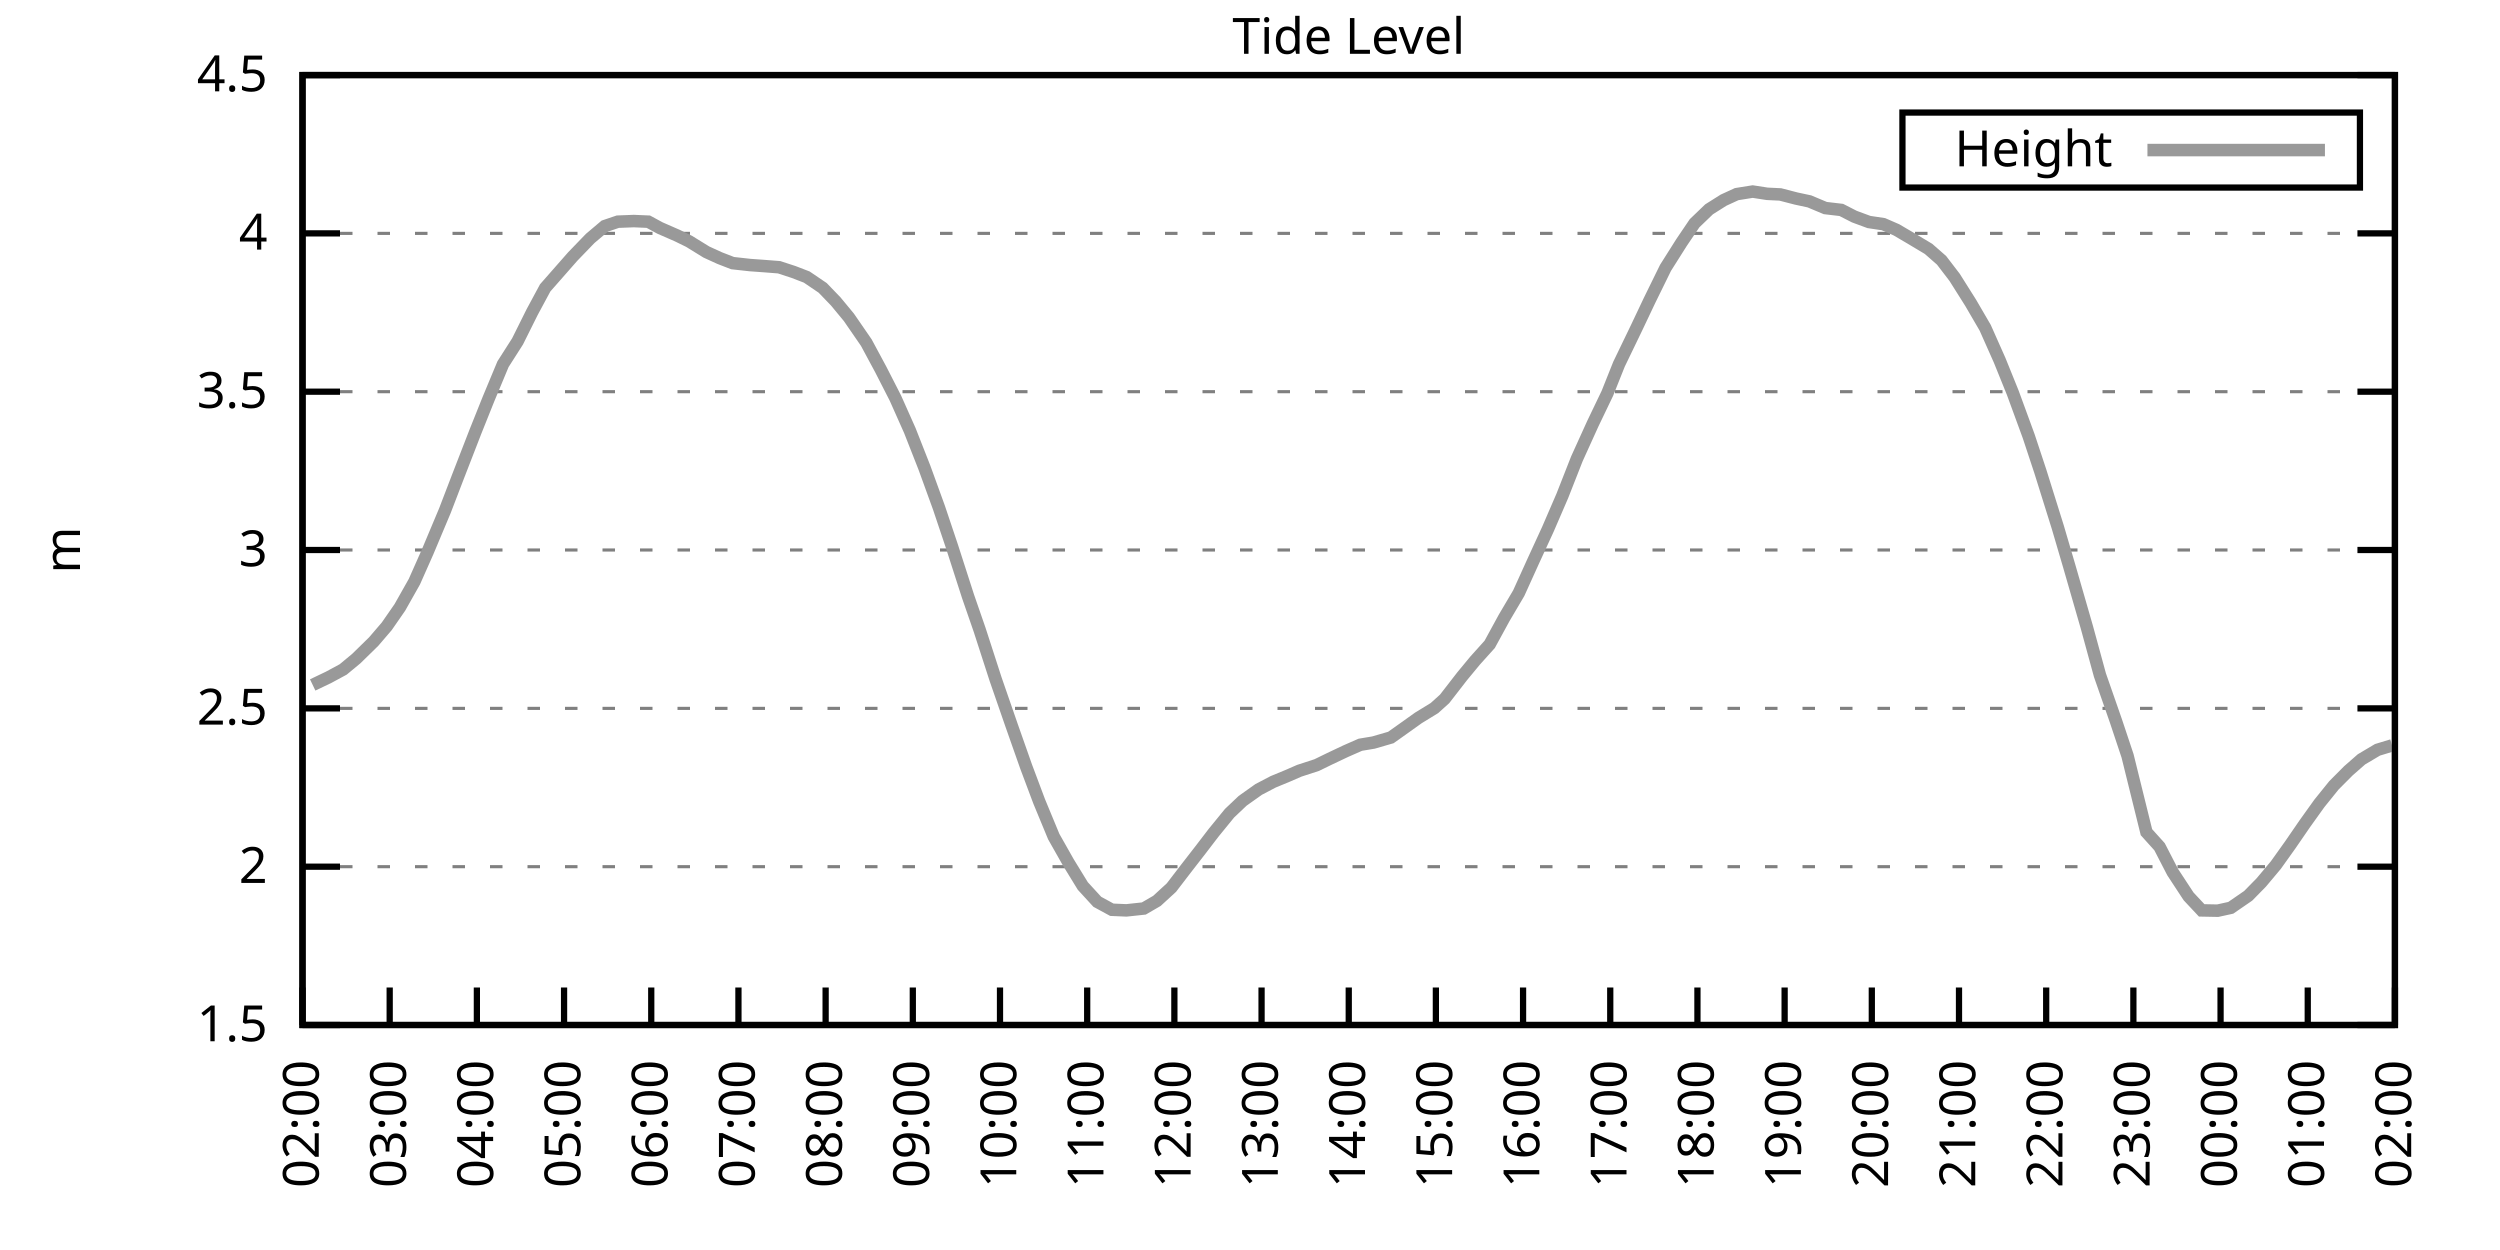
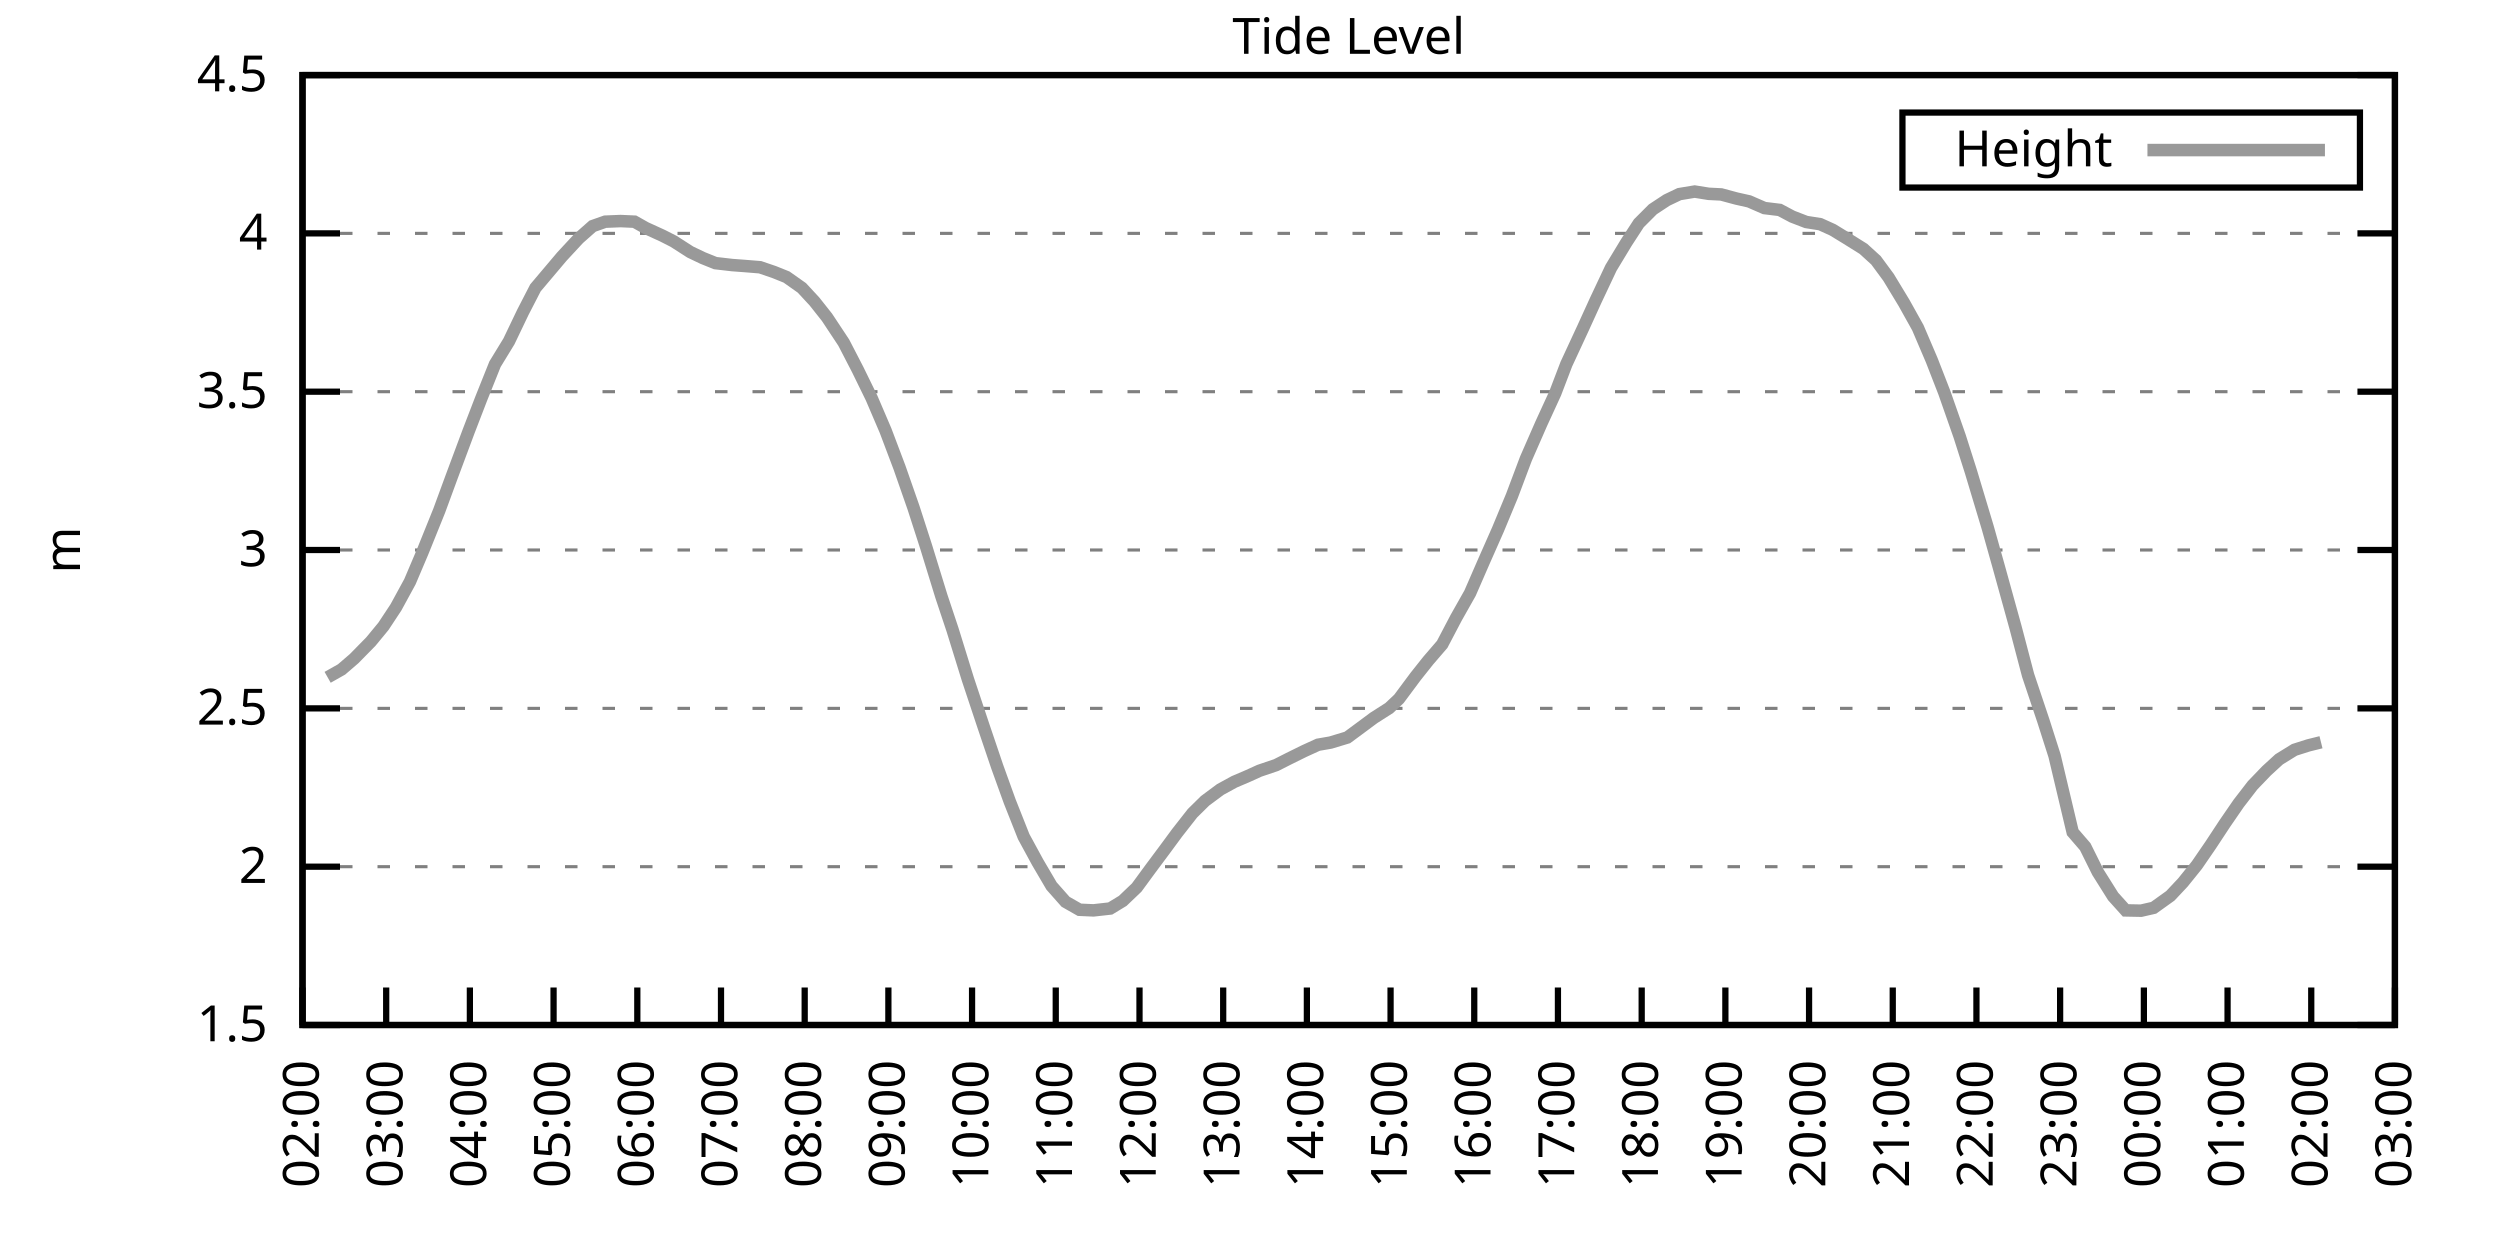
<svg xmlns="http://www.w3.org/2000/svg" xmlns:xlink="http://www.w3.org/1999/xlink" width="400" height="200" viewBox="0 0 400 200">
  <g id="gnuplot_canvas">
    <rect x="0" y="0" width="400" height="200" fill="none" />
    <defs>
      <circle id="gpDot" r="0.5" stroke-width="0.5" stroke="currentColor" />
      <path id="gpPt0" stroke-width="0.333" stroke="currentColor" d="M-1,0 h2 M0,-1 v2" />
      <path id="gpPt1" stroke-width="0.333" stroke="currentColor" d="M-1,-1 L1,1 M1,-1 L-1,1" />
      <path id="gpPt2" stroke-width="0.333" stroke="currentColor" d="M-1,0 L1,0 M0,-1 L0,1 M-1,-1 L1,1 M-1,1 L1,-1" />
      <rect id="gpPt3" stroke-width="0.333" stroke="currentColor" x="-1" y="-1" width="2" height="2" />
      <rect id="gpPt4" stroke-width="0.333" stroke="currentColor" fill="currentColor" x="-1" y="-1" width="2" height="2" />
      <circle id="gpPt5" stroke-width="0.333" stroke="currentColor" cx="0" cy="0" r="1" />
      <use xlink:href="#gpPt5" id="gpPt6" fill="currentColor" stroke="none" />
      <path id="gpPt7" stroke-width="0.333" stroke="currentColor" d="M0,-1.33 L-1.33,0.67 L1.33,0.67 z" />
      <use xlink:href="#gpPt7" id="gpPt8" fill="currentColor" stroke="none" />
      <use xlink:href="#gpPt7" id="gpPt9" stroke="currentColor" transform="rotate(180)" />
      <use xlink:href="#gpPt9" id="gpPt10" fill="currentColor" stroke="none" />
      <use xlink:href="#gpPt3" id="gpPt11" stroke="currentColor" transform="rotate(45)" />
      <use xlink:href="#gpPt11" id="gpPt12" fill="currentColor" stroke="none" />
      <path id="gpPt13" stroke-width="0.333" stroke="currentColor" d="M0,1.330 L1.265,0.411 L0.782,-1.067 L-0.782,-1.076 L-1.265,0.411 z" />
      <use xlink:href="#gpPt13" id="gpPt14" fill="currentColor" stroke="none" />
      <filter id="textbox" filterUnits="objectBoundingBox" x="0" y="0" height="1" width="1">
        <feFlood flood-color="white" flood-opacity="1" result="bgnd" />
        <feComposite in="SourceGraphic" in2="bgnd" operator="atop" />
      </filter>
      <filter id="greybox" filterUnits="objectBoundingBox" x="0" y="0" height="1" width="1">
        <feFlood flood-color="lightgrey" flood-opacity="1" result="grey" />
        <feComposite in="SourceGraphic" in2="grey" operator="atop" />
      </filter>
    </defs>
    <g fill="none" color="white" stroke="currentColor" stroke-width="1.00" stroke-linecap="butt" stroke-linejoin="miter">
</g>
    <g fill="none" color="black" stroke="currentColor" stroke-width="1.00" stroke-linecap="butt" stroke-linejoin="miter">
      <g stroke="none" shape-rendering="crispEdges">
        <polygon fill="rgb(255, 255, 255)" points="48.40,164.00 383.18,164.00 383.18,12.02 48.40,12.02 " />
      </g>
    </g>
    <g fill="none" color="black" stroke="currentColor" stroke-width="1.00" stroke-linecap="butt" stroke-linejoin="miter">
</g>
    <g fill="none" color="black" stroke="black" stroke-width="0.50" stroke-linecap="butt" stroke-linejoin="miter">
</g>
    <g fill="none" color="gray" stroke="currentColor" stroke-width="0.50" stroke-linecap="butt" stroke-linejoin="miter">
      <path stroke="gray" stroke-dasharray="2,4" class="gridline" d="M48.40,164.00 L383.19,164.00  " />
    </g>
    <g fill="none" color="gray" stroke="gray" stroke-width="1.00" stroke-linecap="butt" stroke-linejoin="miter">
</g>
    <g fill="none" color="black" stroke="currentColor" stroke-width="1.00" stroke-linecap="butt" stroke-linejoin="miter">
      <path stroke="black" d="M48.40,164.00 L54.40,164.00 M383.19,164.00 L377.19,164.00  " />
      <g transform="translate(42.80,166.60)" stroke="none" fill="black" font-family="Sans" font-size="8.00" text-anchor="end">
        <text>
          <tspan font-family="Sans"> 1.5</tspan>
        </text>
      </g>
    </g>
    <g fill="none" color="black" stroke="currentColor" stroke-width="1.00" stroke-linecap="butt" stroke-linejoin="miter">
</g>
    <g fill="none" color="black" stroke="black" stroke-width="0.50" stroke-linecap="butt" stroke-linejoin="miter">
</g>
    <g fill="none" color="gray" stroke="currentColor" stroke-width="0.50" stroke-linecap="butt" stroke-linejoin="miter">
      <path stroke="gray" stroke-dasharray="2,4" class="gridline" d="M48.40,138.67 L383.19,138.67  " />
    </g>
    <g fill="none" color="gray" stroke="gray" stroke-width="1.00" stroke-linecap="butt" stroke-linejoin="miter">
</g>
    <g fill="none" color="black" stroke="currentColor" stroke-width="1.00" stroke-linecap="butt" stroke-linejoin="miter">
      <path stroke="black" d="M48.40,138.67 L54.40,138.67 M383.19,138.67 L377.19,138.67  " />
      <g transform="translate(42.80,141.27)" stroke="none" fill="black" font-family="Sans" font-size="8.00" text-anchor="end">
        <text>
          <tspan font-family="Sans"> 2</tspan>
        </text>
      </g>
    </g>
    <g fill="none" color="black" stroke="currentColor" stroke-width="1.00" stroke-linecap="butt" stroke-linejoin="miter">
</g>
    <g fill="none" color="black" stroke="black" stroke-width="0.50" stroke-linecap="butt" stroke-linejoin="miter">
</g>
    <g fill="none" color="gray" stroke="currentColor" stroke-width="0.50" stroke-linecap="butt" stroke-linejoin="miter">
      <path stroke="gray" stroke-dasharray="2,4" class="gridline" d="M48.40,113.34 L383.19,113.34  " />
    </g>
    <g fill="none" color="gray" stroke="gray" stroke-width="1.00" stroke-linecap="butt" stroke-linejoin="miter">
</g>
    <g fill="none" color="black" stroke="currentColor" stroke-width="1.00" stroke-linecap="butt" stroke-linejoin="miter">
      <path stroke="black" d="M48.40,113.34 L54.40,113.34 M383.19,113.34 L377.19,113.34  " />
      <g transform="translate(42.80,115.94)" stroke="none" fill="black" font-family="Sans" font-size="8.00" text-anchor="end">
        <text>
          <tspan font-family="Sans"> 2.5</tspan>
        </text>
      </g>
    </g>
    <g fill="none" color="black" stroke="currentColor" stroke-width="1.00" stroke-linecap="butt" stroke-linejoin="miter">
</g>
    <g fill="none" color="black" stroke="black" stroke-width="0.50" stroke-linecap="butt" stroke-linejoin="miter">
</g>
    <g fill="none" color="gray" stroke="currentColor" stroke-width="0.50" stroke-linecap="butt" stroke-linejoin="miter">
      <path stroke="gray" stroke-dasharray="2,4" class="gridline" d="M48.40,88.00 L383.19,88.00  " />
    </g>
    <g fill="none" color="gray" stroke="gray" stroke-width="1.00" stroke-linecap="butt" stroke-linejoin="miter">
</g>
    <g fill="none" color="black" stroke="currentColor" stroke-width="1.00" stroke-linecap="butt" stroke-linejoin="miter">
      <path stroke="black" d="M48.40,88.00 L54.40,88.00 M383.19,88.00 L377.19,88.00  " />
      <g transform="translate(42.80,90.60)" stroke="none" fill="black" font-family="Sans" font-size="8.00" text-anchor="end">
        <text>
          <tspan font-family="Sans"> 3</tspan>
        </text>
      </g>
    </g>
    <g fill="none" color="black" stroke="currentColor" stroke-width="1.00" stroke-linecap="butt" stroke-linejoin="miter">
</g>
    <g fill="none" color="black" stroke="black" stroke-width="0.50" stroke-linecap="butt" stroke-linejoin="miter">
</g>
    <g fill="none" color="gray" stroke="currentColor" stroke-width="0.50" stroke-linecap="butt" stroke-linejoin="miter">
      <path stroke="gray" stroke-dasharray="2,4" class="gridline" d="M48.40,62.67 L383.19,62.67  " />
    </g>
    <g fill="none" color="gray" stroke="gray" stroke-width="1.00" stroke-linecap="butt" stroke-linejoin="miter">
</g>
    <g fill="none" color="black" stroke="currentColor" stroke-width="1.00" stroke-linecap="butt" stroke-linejoin="miter">
      <path stroke="black" d="M48.40,62.67 L54.40,62.67 M383.19,62.67 L377.19,62.67  " />
      <g transform="translate(42.80,65.27)" stroke="none" fill="black" font-family="Sans" font-size="8.00" text-anchor="end">
        <text>
          <tspan font-family="Sans"> 3.5</tspan>
        </text>
      </g>
    </g>
    <g fill="none" color="black" stroke="currentColor" stroke-width="1.00" stroke-linecap="butt" stroke-linejoin="miter">
</g>
    <g fill="none" color="black" stroke="black" stroke-width="0.50" stroke-linecap="butt" stroke-linejoin="miter">
</g>
    <g fill="none" color="gray" stroke="currentColor" stroke-width="0.50" stroke-linecap="butt" stroke-linejoin="miter">
      <path stroke="gray" stroke-dasharray="2,4" class="gridline" d="M48.40,37.34 L383.19,37.34  " />
    </g>
    <g fill="none" color="gray" stroke="gray" stroke-width="1.00" stroke-linecap="butt" stroke-linejoin="miter">
</g>
    <g fill="none" color="black" stroke="currentColor" stroke-width="1.00" stroke-linecap="butt" stroke-linejoin="miter">
      <path stroke="black" d="M48.40,37.34 L54.40,37.34 M383.19,37.34 L377.19,37.34  " />
      <g transform="translate(42.80,39.94)" stroke="none" fill="black" font-family="Sans" font-size="8.00" text-anchor="end">
        <text>
          <tspan font-family="Sans"> 4</tspan>
        </text>
      </g>
    </g>
    <g fill="none" color="black" stroke="currentColor" stroke-width="1.00" stroke-linecap="butt" stroke-linejoin="miter">
</g>
    <g fill="none" color="black" stroke="black" stroke-width="0.50" stroke-linecap="butt" stroke-linejoin="miter">
</g>
    <g fill="none" color="gray" stroke="currentColor" stroke-width="0.50" stroke-linecap="butt" stroke-linejoin="miter">
      <path stroke="gray" stroke-dasharray="2,4" class="gridline" d="M48.40,12.01 L383.19,12.01  " />
    </g>
    <g fill="none" color="gray" stroke="gray" stroke-width="1.00" stroke-linecap="butt" stroke-linejoin="miter">
</g>
    <g fill="none" color="black" stroke="currentColor" stroke-width="1.00" stroke-linecap="butt" stroke-linejoin="miter">
      <path stroke="black" d="M48.40,12.01 L54.40,12.01 M383.19,12.01 L377.19,12.01  " />
      <g transform="translate(42.80,14.61)" stroke="none" fill="black" font-family="Sans" font-size="8.00" text-anchor="end">
        <text>
          <tspan font-family="Sans"> 4.5</tspan>
        </text>
      </g>
    </g>
    <g fill="none" color="black" stroke="currentColor" stroke-width="1.00" stroke-linecap="butt" stroke-linejoin="miter">
      <path stroke="black" d="M48.40,164.00 L48.40,158.00  " />
      <g transform="translate(51.00,169.60) rotate(270.00)" stroke="none" fill="black" font-family="Sans" font-size="8.00" text-anchor="end">
        <text>
          <tspan font-family="Sans">02:00</tspan>
        </text>
      </g>
    </g>
    <g fill="none" color="black" stroke="currentColor" stroke-width="1.00" stroke-linecap="butt" stroke-linejoin="miter">
-       <path stroke="black" d="M62.35,164.00 L62.35,158.00  " />
-       <g transform="translate(64.95,169.60) rotate(270.00)" stroke="none" fill="black" font-family="Sans" font-size="8.00" text-anchor="end">
+       <path stroke="black" d="M61.79,164.00 L61.79,158.00  " />
+       <g transform="translate(64.39,169.60) rotate(270.00)" stroke="none" fill="black" font-family="Sans" font-size="8.00" text-anchor="end">
        <text>
          <tspan font-family="Sans">03:00</tspan>
        </text>
      </g>
    </g>
    <g fill="none" color="black" stroke="currentColor" stroke-width="1.00" stroke-linecap="butt" stroke-linejoin="miter">
-       <path stroke="black" d="M76.30,164.00 L76.30,158.00  " />
-       <g transform="translate(78.90,169.60) rotate(270.00)" stroke="none" fill="black" font-family="Sans" font-size="8.00" text-anchor="end">
+       <path stroke="black" d="M75.18,164.00 L75.18,158.00  " />
+       <g transform="translate(77.78,169.60) rotate(270.00)" stroke="none" fill="black" font-family="Sans" font-size="8.00" text-anchor="end">
        <text>
          <tspan font-family="Sans">04:00</tspan>
        </text>
      </g>
    </g>
    <g fill="none" color="black" stroke="currentColor" stroke-width="1.00" stroke-linecap="butt" stroke-linejoin="miter">
-       <path stroke="black" d="M90.25,164.00 L90.25,158.00  " />
-       <g transform="translate(92.85,169.60) rotate(270.00)" stroke="none" fill="black" font-family="Sans" font-size="8.00" text-anchor="end">
+       <path stroke="black" d="M88.57,164.00 L88.57,158.00  " />
+       <g transform="translate(91.17,169.60) rotate(270.00)" stroke="none" fill="black" font-family="Sans" font-size="8.00" text-anchor="end">
        <text>
          <tspan font-family="Sans">05:00</tspan>
        </text>
      </g>
    </g>
    <g fill="none" color="black" stroke="currentColor" stroke-width="1.00" stroke-linecap="butt" stroke-linejoin="miter">
-       <path stroke="black" d="M104.20,164.00 L104.20,158.00  " />
-       <g transform="translate(106.80,169.60) rotate(270.00)" stroke="none" fill="black" font-family="Sans" font-size="8.00" text-anchor="end">
+       <path stroke="black" d="M101.97,164.00 L101.97,158.00  " />
+       <g transform="translate(104.57,169.60) rotate(270.00)" stroke="none" fill="black" font-family="Sans" font-size="8.00" text-anchor="end">
        <text>
          <tspan font-family="Sans">06:00</tspan>
        </text>
      </g>
    </g>
    <g fill="none" color="black" stroke="currentColor" stroke-width="1.00" stroke-linecap="butt" stroke-linejoin="miter">
-       <path stroke="black" d="M118.15,164.00 L118.15,158.00  " />
-       <g transform="translate(120.75,169.60) rotate(270.00)" stroke="none" fill="black" font-family="Sans" font-size="8.00" text-anchor="end">
+       <path stroke="black" d="M115.36,164.00 L115.36,158.00  " />
+       <g transform="translate(117.96,169.60) rotate(270.00)" stroke="none" fill="black" font-family="Sans" font-size="8.00" text-anchor="end">
        <text>
          <tspan font-family="Sans">07:00</tspan>
        </text>
      </g>
    </g>
    <g fill="none" color="black" stroke="currentColor" stroke-width="1.00" stroke-linecap="butt" stroke-linejoin="miter">
-       <path stroke="black" d="M132.10,164.00 L132.10,158.00  " />
-       <g transform="translate(134.70,169.60) rotate(270.00)" stroke="none" fill="black" font-family="Sans" font-size="8.00" text-anchor="end">
+       <path stroke="black" d="M128.75,164.00 L128.75,158.00  " />
+       <g transform="translate(131.35,169.60) rotate(270.00)" stroke="none" fill="black" font-family="Sans" font-size="8.00" text-anchor="end">
        <text>
          <tspan font-family="Sans">08:00</tspan>
        </text>
      </g>
    </g>
    <g fill="none" color="black" stroke="currentColor" stroke-width="1.00" stroke-linecap="butt" stroke-linejoin="miter">
-       <path stroke="black" d="M146.05,164.00 L146.05,158.00  " />
-       <g transform="translate(148.65,169.60) rotate(270.00)" stroke="none" fill="black" font-family="Sans" font-size="8.00" text-anchor="end">
+       <path stroke="black" d="M142.14,164.00 L142.14,158.00  " />
+       <g transform="translate(144.74,169.60) rotate(270.00)" stroke="none" fill="black" font-family="Sans" font-size="8.00" text-anchor="end">
        <text>
          <tspan font-family="Sans">09:00</tspan>
        </text>
      </g>
    </g>
    <g fill="none" color="black" stroke="currentColor" stroke-width="1.00" stroke-linecap="butt" stroke-linejoin="miter">
-       <path stroke="black" d="M160.00,164.00 L160.00,158.00  " />
-       <g transform="translate(162.60,169.60) rotate(270.00)" stroke="none" fill="black" font-family="Sans" font-size="8.00" text-anchor="end">
+       <path stroke="black" d="M155.53,164.00 L155.53,158.00  " />
+       <g transform="translate(158.13,169.60) rotate(270.00)" stroke="none" fill="black" font-family="Sans" font-size="8.00" text-anchor="end">
        <text>
          <tspan font-family="Sans">10:00</tspan>
        </text>
      </g>
    </g>
    <g fill="none" color="black" stroke="currentColor" stroke-width="1.00" stroke-linecap="butt" stroke-linejoin="miter">
-       <path stroke="black" d="M173.95,164.00 L173.95,158.00  " />
-       <g transform="translate(176.55,169.60) rotate(270.00)" stroke="none" fill="black" font-family="Sans" font-size="8.00" text-anchor="end">
+       <path stroke="black" d="M168.92,164.00 L168.92,158.00  " />
+       <g transform="translate(171.52,169.60) rotate(270.00)" stroke="none" fill="black" font-family="Sans" font-size="8.00" text-anchor="end">
        <text>
          <tspan font-family="Sans">11:00</tspan>
        </text>
      </g>
    </g>
    <g fill="none" color="black" stroke="currentColor" stroke-width="1.00" stroke-linecap="butt" stroke-linejoin="miter">
-       <path stroke="black" d="M187.90,164.00 L187.90,158.00  " />
-       <g transform="translate(190.50,169.60) rotate(270.00)" stroke="none" fill="black" font-family="Sans" font-size="8.00" text-anchor="end">
+       <path stroke="black" d="M182.32,164.00 L182.32,158.00  " />
+       <g transform="translate(184.92,169.60) rotate(270.00)" stroke="none" fill="black" font-family="Sans" font-size="8.00" text-anchor="end">
        <text>
          <tspan font-family="Sans">12:00</tspan>
        </text>
      </g>
    </g>
    <g fill="none" color="black" stroke="currentColor" stroke-width="1.00" stroke-linecap="butt" stroke-linejoin="miter">
-       <path stroke="black" d="M201.85,164.00 L201.85,158.00  " />
-       <g transform="translate(204.45,169.60) rotate(270.00)" stroke="none" fill="black" font-family="Sans" font-size="8.00" text-anchor="end">
+       <path stroke="black" d="M195.71,164.00 L195.71,158.00  " />
+       <g transform="translate(198.31,169.60) rotate(270.00)" stroke="none" fill="black" font-family="Sans" font-size="8.00" text-anchor="end">
        <text>
          <tspan font-family="Sans">13:00</tspan>
        </text>
      </g>
    </g>
    <g fill="none" color="black" stroke="currentColor" stroke-width="1.00" stroke-linecap="butt" stroke-linejoin="miter">
-       <path stroke="black" d="M215.80,164.00 L215.80,158.00  " />
-       <g transform="translate(218.40,169.60) rotate(270.00)" stroke="none" fill="black" font-family="Sans" font-size="8.00" text-anchor="end">
+       <path stroke="black" d="M209.10,164.00 L209.10,158.00  " />
+       <g transform="translate(211.70,169.60) rotate(270.00)" stroke="none" fill="black" font-family="Sans" font-size="8.00" text-anchor="end">
        <text>
          <tspan font-family="Sans">14:00</tspan>
        </text>
      </g>
    </g>
    <g fill="none" color="black" stroke="currentColor" stroke-width="1.00" stroke-linecap="butt" stroke-linejoin="miter">
-       <path stroke="black" d="M229.74,164.00 L229.74,158.00  " />
-       <g transform="translate(232.34,169.60) rotate(270.00)" stroke="none" fill="black" font-family="Sans" font-size="8.00" text-anchor="end">
+       <path stroke="black" d="M222.49,164.00 L222.49,158.00  " />
+       <g transform="translate(225.09,169.60) rotate(270.00)" stroke="none" fill="black" font-family="Sans" font-size="8.00" text-anchor="end">
        <text>
          <tspan font-family="Sans">15:00</tspan>
        </text>
      </g>
    </g>
    <g fill="none" color="black" stroke="currentColor" stroke-width="1.00" stroke-linecap="butt" stroke-linejoin="miter">
-       <path stroke="black" d="M243.69,164.00 L243.69,158.00  " />
-       <g transform="translate(246.29,169.60) rotate(270.00)" stroke="none" fill="black" font-family="Sans" font-size="8.00" text-anchor="end">
+       <path stroke="black" d="M235.88,164.00 L235.88,158.00  " />
+       <g transform="translate(238.48,169.60) rotate(270.00)" stroke="none" fill="black" font-family="Sans" font-size="8.00" text-anchor="end">
        <text>
          <tspan font-family="Sans">16:00</tspan>
        </text>
      </g>
    </g>
    <g fill="none" color="black" stroke="currentColor" stroke-width="1.00" stroke-linecap="butt" stroke-linejoin="miter">
-       <path stroke="black" d="M257.64,164.00 L257.64,158.00  " />
-       <g transform="translate(260.24,169.60) rotate(270.00)" stroke="none" fill="black" font-family="Sans" font-size="8.00" text-anchor="end">
+       <path stroke="black" d="M249.27,164.00 L249.27,158.00  " />
+       <g transform="translate(251.87,169.60) rotate(270.00)" stroke="none" fill="black" font-family="Sans" font-size="8.00" text-anchor="end">
        <text>
          <tspan font-family="Sans">17:00</tspan>
        </text>
      </g>
    </g>
    <g fill="none" color="black" stroke="currentColor" stroke-width="1.00" stroke-linecap="butt" stroke-linejoin="miter">
-       <path stroke="black" d="M271.59,164.00 L271.59,158.00  " />
-       <g transform="translate(274.19,169.60) rotate(270.00)" stroke="none" fill="black" font-family="Sans" font-size="8.00" text-anchor="end">
+       <path stroke="black" d="M262.67,164.00 L262.67,158.00  " />
+       <g transform="translate(265.27,169.60) rotate(270.00)" stroke="none" fill="black" font-family="Sans" font-size="8.00" text-anchor="end">
        <text>
          <tspan font-family="Sans">18:00</tspan>
        </text>
      </g>
    </g>
    <g fill="none" color="black" stroke="currentColor" stroke-width="1.00" stroke-linecap="butt" stroke-linejoin="miter">
-       <path stroke="black" d="M285.54,164.00 L285.54,158.00  " />
-       <g transform="translate(288.14,169.60) rotate(270.00)" stroke="none" fill="black" font-family="Sans" font-size="8.00" text-anchor="end">
+       <path stroke="black" d="M276.06,164.00 L276.06,158.00  " />
+       <g transform="translate(278.66,169.60) rotate(270.00)" stroke="none" fill="black" font-family="Sans" font-size="8.00" text-anchor="end">
        <text>
          <tspan font-family="Sans">19:00</tspan>
        </text>
      </g>
    </g>
    <g fill="none" color="black" stroke="currentColor" stroke-width="1.00" stroke-linecap="butt" stroke-linejoin="miter">
-       <path stroke="black" d="M299.49,164.00 L299.49,158.00  " />
-       <g transform="translate(302.09,169.60) rotate(270.00)" stroke="none" fill="black" font-family="Sans" font-size="8.00" text-anchor="end">
+       <path stroke="black" d="M289.45,164.00 L289.45,158.00  " />
+       <g transform="translate(292.05,169.60) rotate(270.00)" stroke="none" fill="black" font-family="Sans" font-size="8.00" text-anchor="end">
        <text>
          <tspan font-family="Sans">20:00</tspan>
        </text>
      </g>
    </g>
    <g fill="none" color="black" stroke="currentColor" stroke-width="1.00" stroke-linecap="butt" stroke-linejoin="miter">
-       <path stroke="black" d="M313.44,164.00 L313.44,158.00  " />
-       <g transform="translate(316.04,169.60) rotate(270.00)" stroke="none" fill="black" font-family="Sans" font-size="8.00" text-anchor="end">
+       <path stroke="black" d="M302.84,164.00 L302.84,158.00  " />
+       <g transform="translate(305.44,169.60) rotate(270.00)" stroke="none" fill="black" font-family="Sans" font-size="8.00" text-anchor="end">
        <text>
          <tspan font-family="Sans">21:00</tspan>
        </text>
      </g>
    </g>
    <g fill="none" color="black" stroke="currentColor" stroke-width="1.00" stroke-linecap="butt" stroke-linejoin="miter">
-       <path stroke="black" d="M327.39,164.00 L327.39,158.00  " />
-       <g transform="translate(329.99,169.60) rotate(270.00)" stroke="none" fill="black" font-family="Sans" font-size="8.00" text-anchor="end">
+       <path stroke="black" d="M316.23,164.00 L316.23,158.00  " />
+       <g transform="translate(318.83,169.60) rotate(270.00)" stroke="none" fill="black" font-family="Sans" font-size="8.00" text-anchor="end">
        <text>
          <tspan font-family="Sans">22:00</tspan>
        </text>
      </g>
    </g>
    <g fill="none" color="black" stroke="currentColor" stroke-width="1.00" stroke-linecap="butt" stroke-linejoin="miter">
-       <path stroke="black" d="M341.34,164.00 L341.34,158.00  " />
-       <g transform="translate(343.94,169.60) rotate(270.00)" stroke="none" fill="black" font-family="Sans" font-size="8.00" text-anchor="end">
+       <path stroke="black" d="M329.62,164.00 L329.62,158.00  " />
+       <g transform="translate(332.22,169.60) rotate(270.00)" stroke="none" fill="black" font-family="Sans" font-size="8.00" text-anchor="end">
        <text>
          <tspan font-family="Sans">23:00</tspan>
        </text>
      </g>
    </g>
    <g fill="none" color="black" stroke="currentColor" stroke-width="1.00" stroke-linecap="butt" stroke-linejoin="miter">
-       <path stroke="black" d="M355.29,164.00 L355.29,158.00  " />
-       <g transform="translate(357.89,169.60) rotate(270.00)" stroke="none" fill="black" font-family="Sans" font-size="8.00" text-anchor="end">
+       <path stroke="black" d="M343.02,164.00 L343.02,158.00  " />
+       <g transform="translate(345.62,169.60) rotate(270.00)" stroke="none" fill="black" font-family="Sans" font-size="8.00" text-anchor="end">
        <text>
          <tspan font-family="Sans">00:00</tspan>
        </text>
      </g>
    </g>
    <g fill="none" color="black" stroke="currentColor" stroke-width="1.00" stroke-linecap="butt" stroke-linejoin="miter">
-       <path stroke="black" d="M369.24,164.00 L369.24,158.00  " />
-       <g transform="translate(371.84,169.60) rotate(270.00)" stroke="none" fill="black" font-family="Sans" font-size="8.00" text-anchor="end">
+       <path stroke="black" d="M356.41,164.00 L356.41,158.00  " />
+       <g transform="translate(359.01,169.60) rotate(270.00)" stroke="none" fill="black" font-family="Sans" font-size="8.00" text-anchor="end">
        <text>
          <tspan font-family="Sans">01:00</tspan>
+         </text>
+       </g>
+     </g>
+     <g fill="none" color="black" stroke="currentColor" stroke-width="1.00" stroke-linecap="butt" stroke-linejoin="miter">
+       <path stroke="black" d="M369.80,164.00 L369.80,158.00  " />
+       <g transform="translate(372.40,169.60) rotate(270.00)" stroke="none" fill="black" font-family="Sans" font-size="8.00" text-anchor="end">
+         <text>
+           <tspan font-family="Sans">02:00</tspan>
        </text>
      </g>
    </g>
    <g fill="none" color="black" stroke="currentColor" stroke-width="1.00" stroke-linecap="butt" stroke-linejoin="miter">
      <path stroke="black" d="M383.19,164.00 L383.19,158.00  " />
      <g transform="translate(385.79,169.60) rotate(270.00)" stroke="none" fill="black" font-family="Sans" font-size="8.00" text-anchor="end">
        <text>
-           <tspan font-family="Sans">02:00</tspan>
+           <tspan font-family="Sans">03:00</tspan>
        </text>
      </g>
    </g>
    <g fill="none" color="black" stroke="currentColor" stroke-width="1.00" stroke-linecap="butt" stroke-linejoin="miter">
</g>
    <g fill="none" color="black" stroke="currentColor" stroke-width="1.00" stroke-linecap="butt" stroke-linejoin="miter">
      <path stroke="black" d="M48.40,12.01 L48.40,164.00 L383.19,164.00 L383.19,12.01 L48.40,12.01 Z  " />
    </g>
    <g fill="none" color="black" stroke="currentColor" stroke-width="1.00" stroke-linecap="butt" stroke-linejoin="miter">
</g>
    <g fill="none" color="black" stroke="currentColor" stroke-width="1.00" stroke-linecap="butt" stroke-linejoin="miter">
      <path stroke="black" d="M304.39,30.01 L304.39,18.01 L377.59,18.01 L377.59,30.01 L304.39,30.01 Z  " />
    </g>
    <g id="Tide_level_plot_1">
      <g fill="none" color="white" stroke="black" stroke-width="2.00" stroke-linecap="butt" stroke-linejoin="miter">
</g>
      <g fill="none" color="black" stroke="currentColor" stroke-width="2.00" stroke-linecap="butt" stroke-linejoin="miter">
        <g transform="translate(337.99,26.61)" stroke="none" fill="black" font-family="Sans" font-size="8.00" text-anchor="end">
          <text>
            <tspan font-family="Sans">Height</tspan>
          </text>
        </g>
      </g>
      <g fill="none" color="black" stroke="currentColor" stroke-width="2.00" stroke-linecap="butt" stroke-linejoin="miter">
-         <path stroke="rgb(153, 153, 153)" d="M343.59,24.01 L371.99,24.01 M50.03,109.59 L52.58,108.37 L54.91,107.11 L57.00,105.38 L59.79,102.65 L61.88,100.21   L63.98,97.18 L66.30,93.07 L68.39,88.36 L71.18,81.72 L73.28,76.25 L76.07,69.06 L78.16,63.84 L80.48,58.27   L82.81,54.62 L85.13,49.96 L87.23,46.06 L91.64,41.04 L94.43,38.15 L96.76,36.18 L98.85,35.47 L101.41,35.37   L103.73,35.47 L105.59,36.48 L108.38,37.70 L110.24,38.61 L113.03,40.33 L115.13,41.29 L117.22,42.10 L120.01,42.41   L122.10,42.56 L124.66,42.76 L126.98,43.52 L129.08,44.33 L131.63,46.06 L133.72,48.23 L135.82,50.77 L138.61,54.82   L140.93,59.13 L143.26,63.69 L145.58,68.90 L147.91,74.83 L150.23,81.22 L152.32,87.45 L154.88,95.40 L156.74,100.77   L159.30,108.68 L161.86,116.07 L164.18,122.66 L166.27,128.23 L168.60,133.86 L170.92,137.96 L173.25,141.76 L175.57,144.29   L177.90,145.56 L180.22,145.66 L183.01,145.36 L185.11,144.14 L187.43,142.01 L189.76,138.97 L192.08,135.98 L194.17,133.25   L196.73,130.11 L198.82,128.13 L201.38,126.31 L203.71,125.09 L206.03,124.13 L207.89,123.32 L210.68,122.41 L212.77,121.39   L215.33,120.18 L217.65,119.16 L219.75,118.81 L222.54,118.00 L224.40,116.68 L226.95,114.86 L229.51,113.29 L231.14,111.82   L233.93,108.22 L236.02,105.69 L238.35,103.10 L240.67,98.85 L243.00,94.90 L245.32,89.78 L247.65,84.71 L249.97,79.34   L252.30,73.41 L254.85,67.79 L257.18,62.93 L259.04,58.27 L261.83,52.49 L263.92,48.08 L266.48,42.86 L269.04,38.81   L271.13,35.72 L273.45,33.49 L275.78,32.02 L277.87,31.06 L280.43,30.65 L282.75,31.01 L284.85,31.11 L287.40,31.77   L289.50,32.22 L292.05,33.29 L294.61,33.59 L296.70,34.66 L299.03,35.52 L301.35,35.87 L303.44,36.78 L305.77,38.15   L308.56,39.82 L310.65,41.65 L312.74,44.38 L315.30,48.44 L317.63,52.44 L319.95,57.66 L322.04,62.83 L324.60,69.82   L326.46,75.44 L329.25,84.36 L331.11,90.69 L333.90,100.37 L335.99,108.02 L338.55,115.36 L340.41,120.94 L343.43,133.15   L345.53,135.48 L347.62,139.53 L350.18,143.43 L352.27,145.66 L354.83,145.71 L356.92,145.25 L359.71,143.33 L361.80,141.20   L364.13,138.42 L366.45,135.17 L368.78,131.78 L371.10,128.54 L373.43,125.65 L375.75,123.32 L377.84,121.49 L380.40,119.97   L382.73,119.26  " />
+         <path stroke="rgb(153, 153, 153)" d="M343.59,24.01 L371.99,24.01 M52.42,108.37 L54.65,107.11 L56.66,105.38 L59.34,102.65 L61.35,100.21 L63.35,97.18   L65.59,93.07 L67.59,88.36 L70.27,81.72 L72.28,76.25 L74.96,69.06 L76.97,63.84 L79.20,58.27 L81.43,54.62   L83.66,49.96 L85.67,46.06 L89.91,41.04 L92.59,38.15 L94.82,36.18 L96.83,35.47 L99.29,35.37 L101.52,35.47   L103.31,36.48 L105.98,37.70 L107.77,38.61 L110.45,40.33 L112.46,41.29 L114.47,42.10 L117.14,42.41 L119.15,42.56   L121.61,42.76 L123.84,43.52 L125.85,44.33 L128.30,46.06 L130.31,48.23 L132.32,50.77 L135.00,54.82 L137.23,59.13   L139.46,63.69 L141.69,68.90 L143.93,74.83 L146.16,81.22 L148.17,87.45 L150.62,95.40 L152.41,100.77 L154.86,108.68   L157.32,116.07 L159.55,122.66 L161.56,128.23 L163.79,133.86 L166.02,137.96 L168.25,141.76 L170.49,144.29 L172.72,145.56   L174.95,145.66 L177.63,145.36 L179.64,144.14 L181.87,142.01 L184.10,138.97 L186.33,135.98 L188.34,133.25 L190.80,130.11   L192.81,128.13 L195.26,126.31 L197.49,125.09 L199.73,124.13 L201.51,123.32 L204.19,122.41 L206.20,121.39 L208.65,120.18   L210.88,119.16 L212.89,118.81 L215.57,118.00 L217.36,116.68 L219.81,114.86 L222.27,113.29 L223.83,111.82 L226.51,108.22   L228.52,105.69 L230.75,103.10 L232.98,98.85 L235.21,94.90 L237.44,89.78 L239.68,84.71 L241.91,79.34 L244.14,73.41   L246.60,67.79 L248.83,62.93 L250.61,58.27 L253.29,52.49 L255.30,48.08 L257.76,42.86 L260.21,38.81 L262.22,35.72   L264.45,33.49 L266.68,32.02 L268.69,31.06 L271.15,30.65 L273.38,31.01 L275.39,31.11 L277.84,31.77 L279.85,32.22   L282.31,33.29 L284.76,33.59 L286.77,34.66 L289.00,35.52 L291.23,35.87 L293.24,36.78 L295.48,38.15 L298.15,39.82   L300.16,41.65 L302.17,44.38 L304.63,48.44 L306.86,52.44 L309.09,57.66 L311.10,62.83 L313.55,69.82 L315.34,75.44   L318.02,84.36 L319.80,90.69 L322.48,100.37 L324.49,108.02 L326.95,115.36 L328.73,120.94 L331.63,133.15 L333.64,135.48   L335.65,139.53 L338.10,143.43 L340.11,145.66 L342.57,145.71 L344.58,145.25 L347.26,143.33 L349.26,141.20 L351.50,138.42   L353.73,135.17 L355.96,131.78 L358.19,128.54 L360.42,125.65 L362.66,123.32 L364.66,121.49 L367.12,119.97 L369.35,119.26   L371.36,118.76  " />
      </g>
    </g>
    <g fill="none" color="black" stroke="currentColor" stroke-width="2.00" stroke-linecap="butt" stroke-linejoin="miter">
</g>
    <g fill="none" color="black" stroke="black" stroke-width="1.00" stroke-linecap="butt" stroke-linejoin="miter">
</g>
    <g fill="none" color="black" stroke="currentColor" stroke-width="1.00" stroke-linecap="butt" stroke-linejoin="miter">
      <path stroke="black" d="M48.40,12.01 L48.40,164.00 L383.19,164.00 L383.19,12.01 L48.40,12.01 Z  " />
      <g transform="translate(12.80,88.01) rotate(270.00)" stroke="none" fill="black" font-family="Sans" font-size="8.00" text-anchor="middle">
        <text>
          <tspan font-family="Sans">m</tspan>
        </text>
      </g>
    </g>
    <g fill="none" color="black" stroke="currentColor" stroke-width="1.00" stroke-linecap="butt" stroke-linejoin="miter">
</g>
    <g fill="none" color="black" stroke="currentColor" stroke-width="1.00" stroke-linecap="butt" stroke-linejoin="miter">
      <g transform="translate(215.79,8.61)" stroke="none" fill="black" font-family="Sans" font-size="8.00" text-anchor="middle">
        <text>
          <tspan font-family="Sans">Tide Level</tspan>
        </text>
      </g>
    </g>
    <g fill="none" color="black" stroke="currentColor" stroke-width="1.00" stroke-linecap="butt" stroke-linejoin="miter">
</g>
  </g>
</svg>
